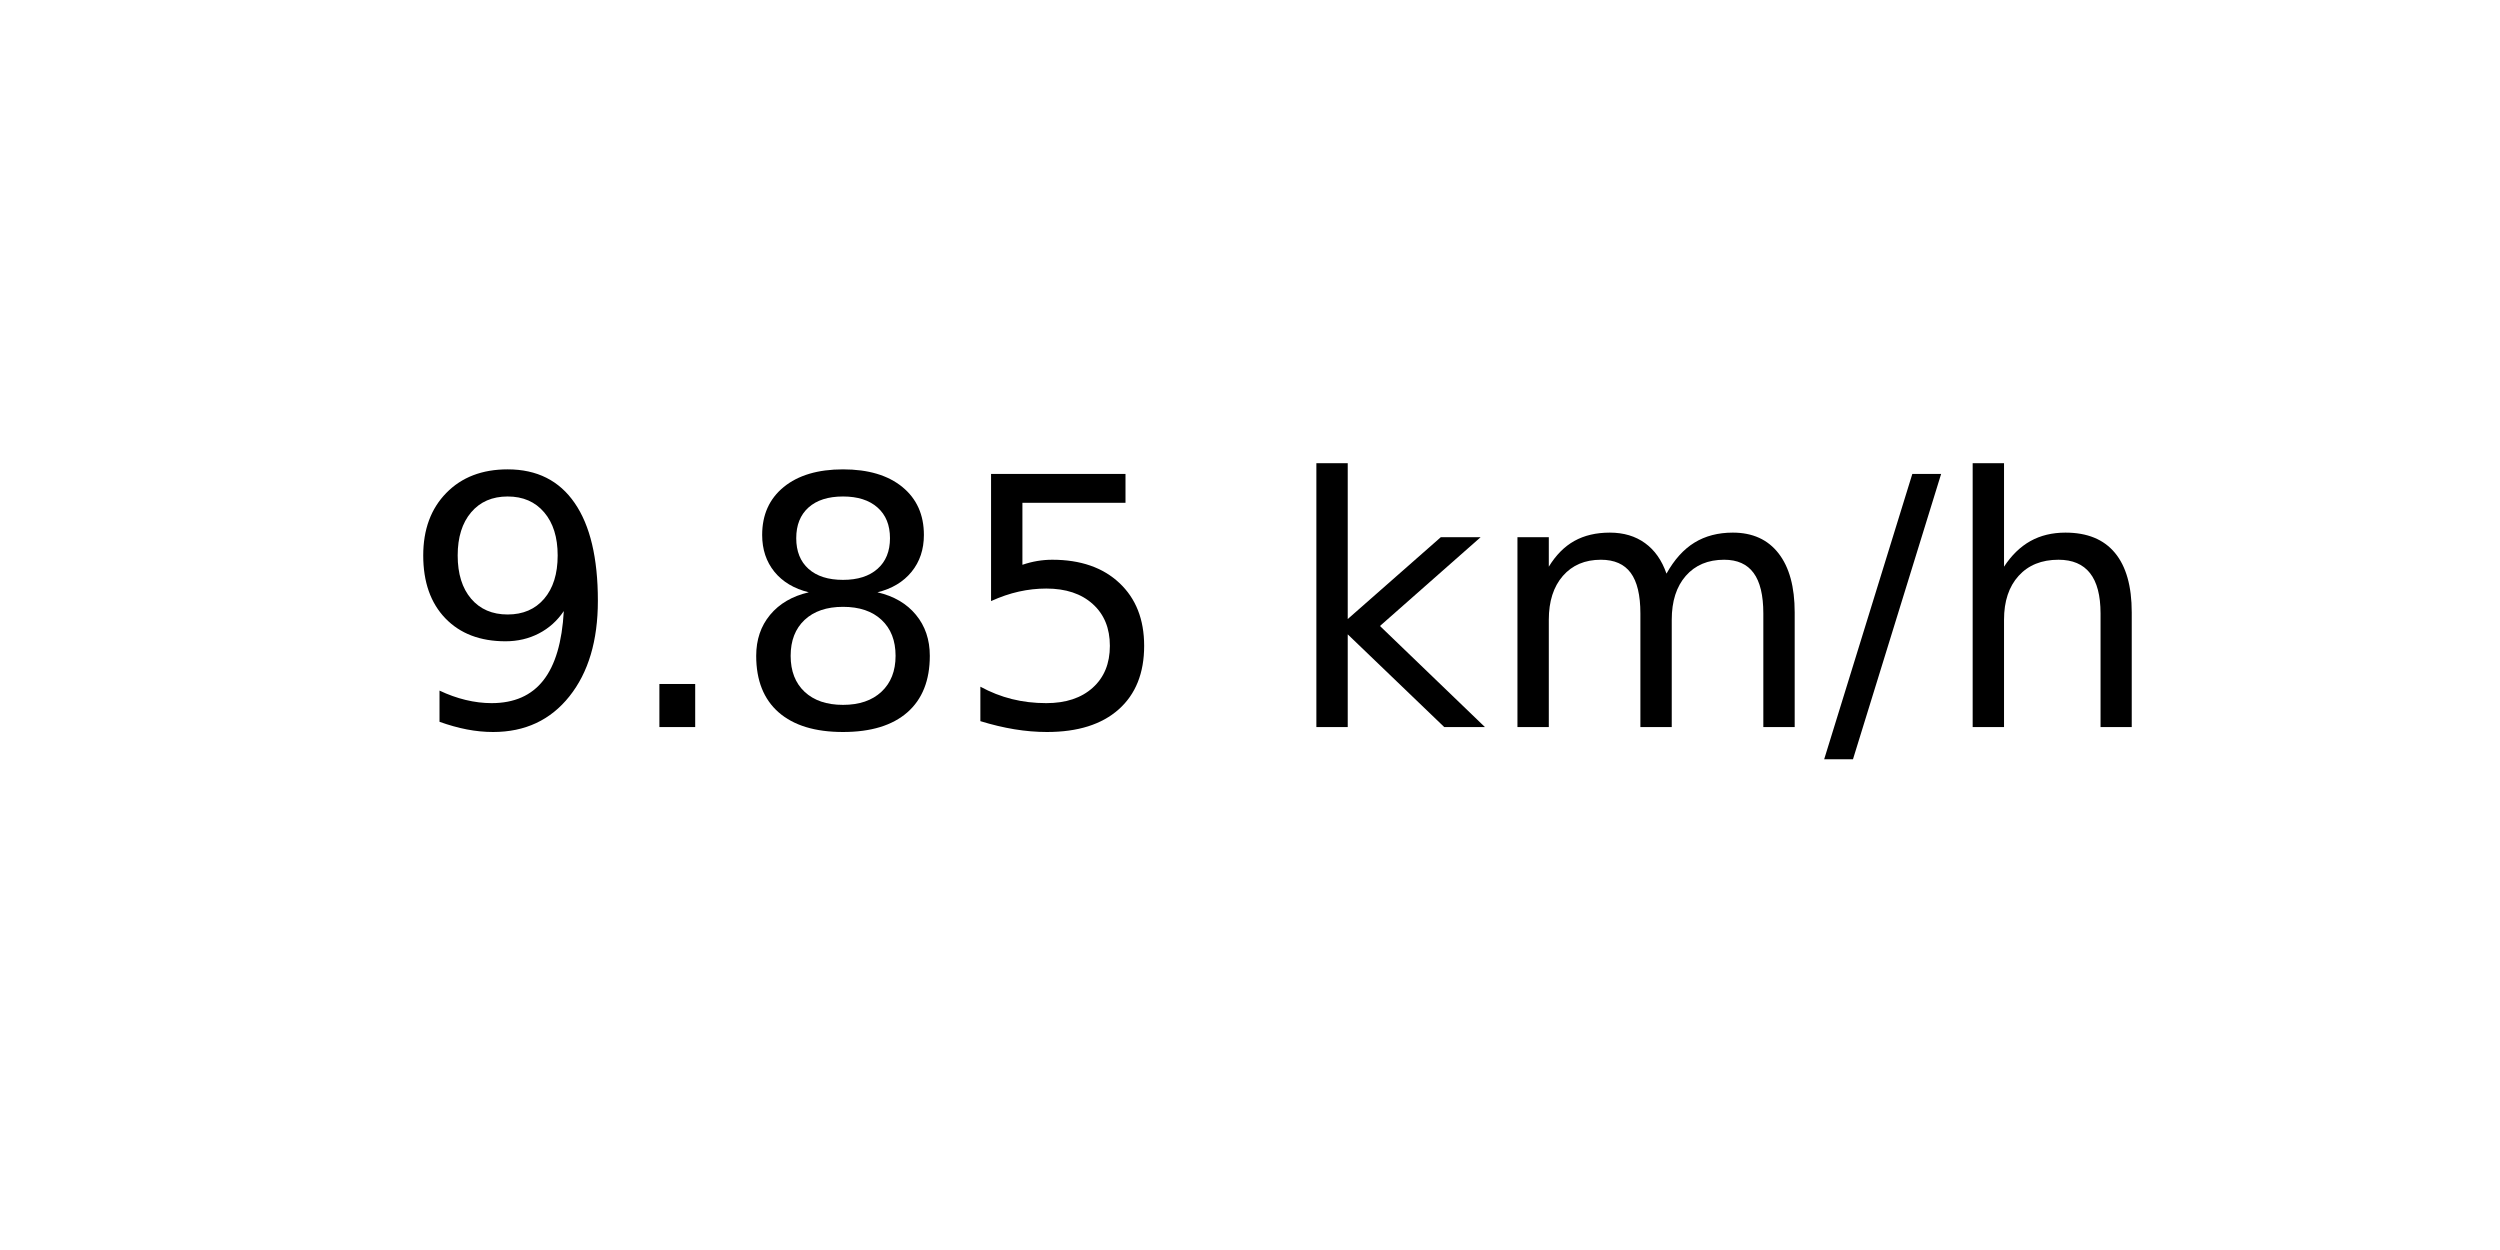
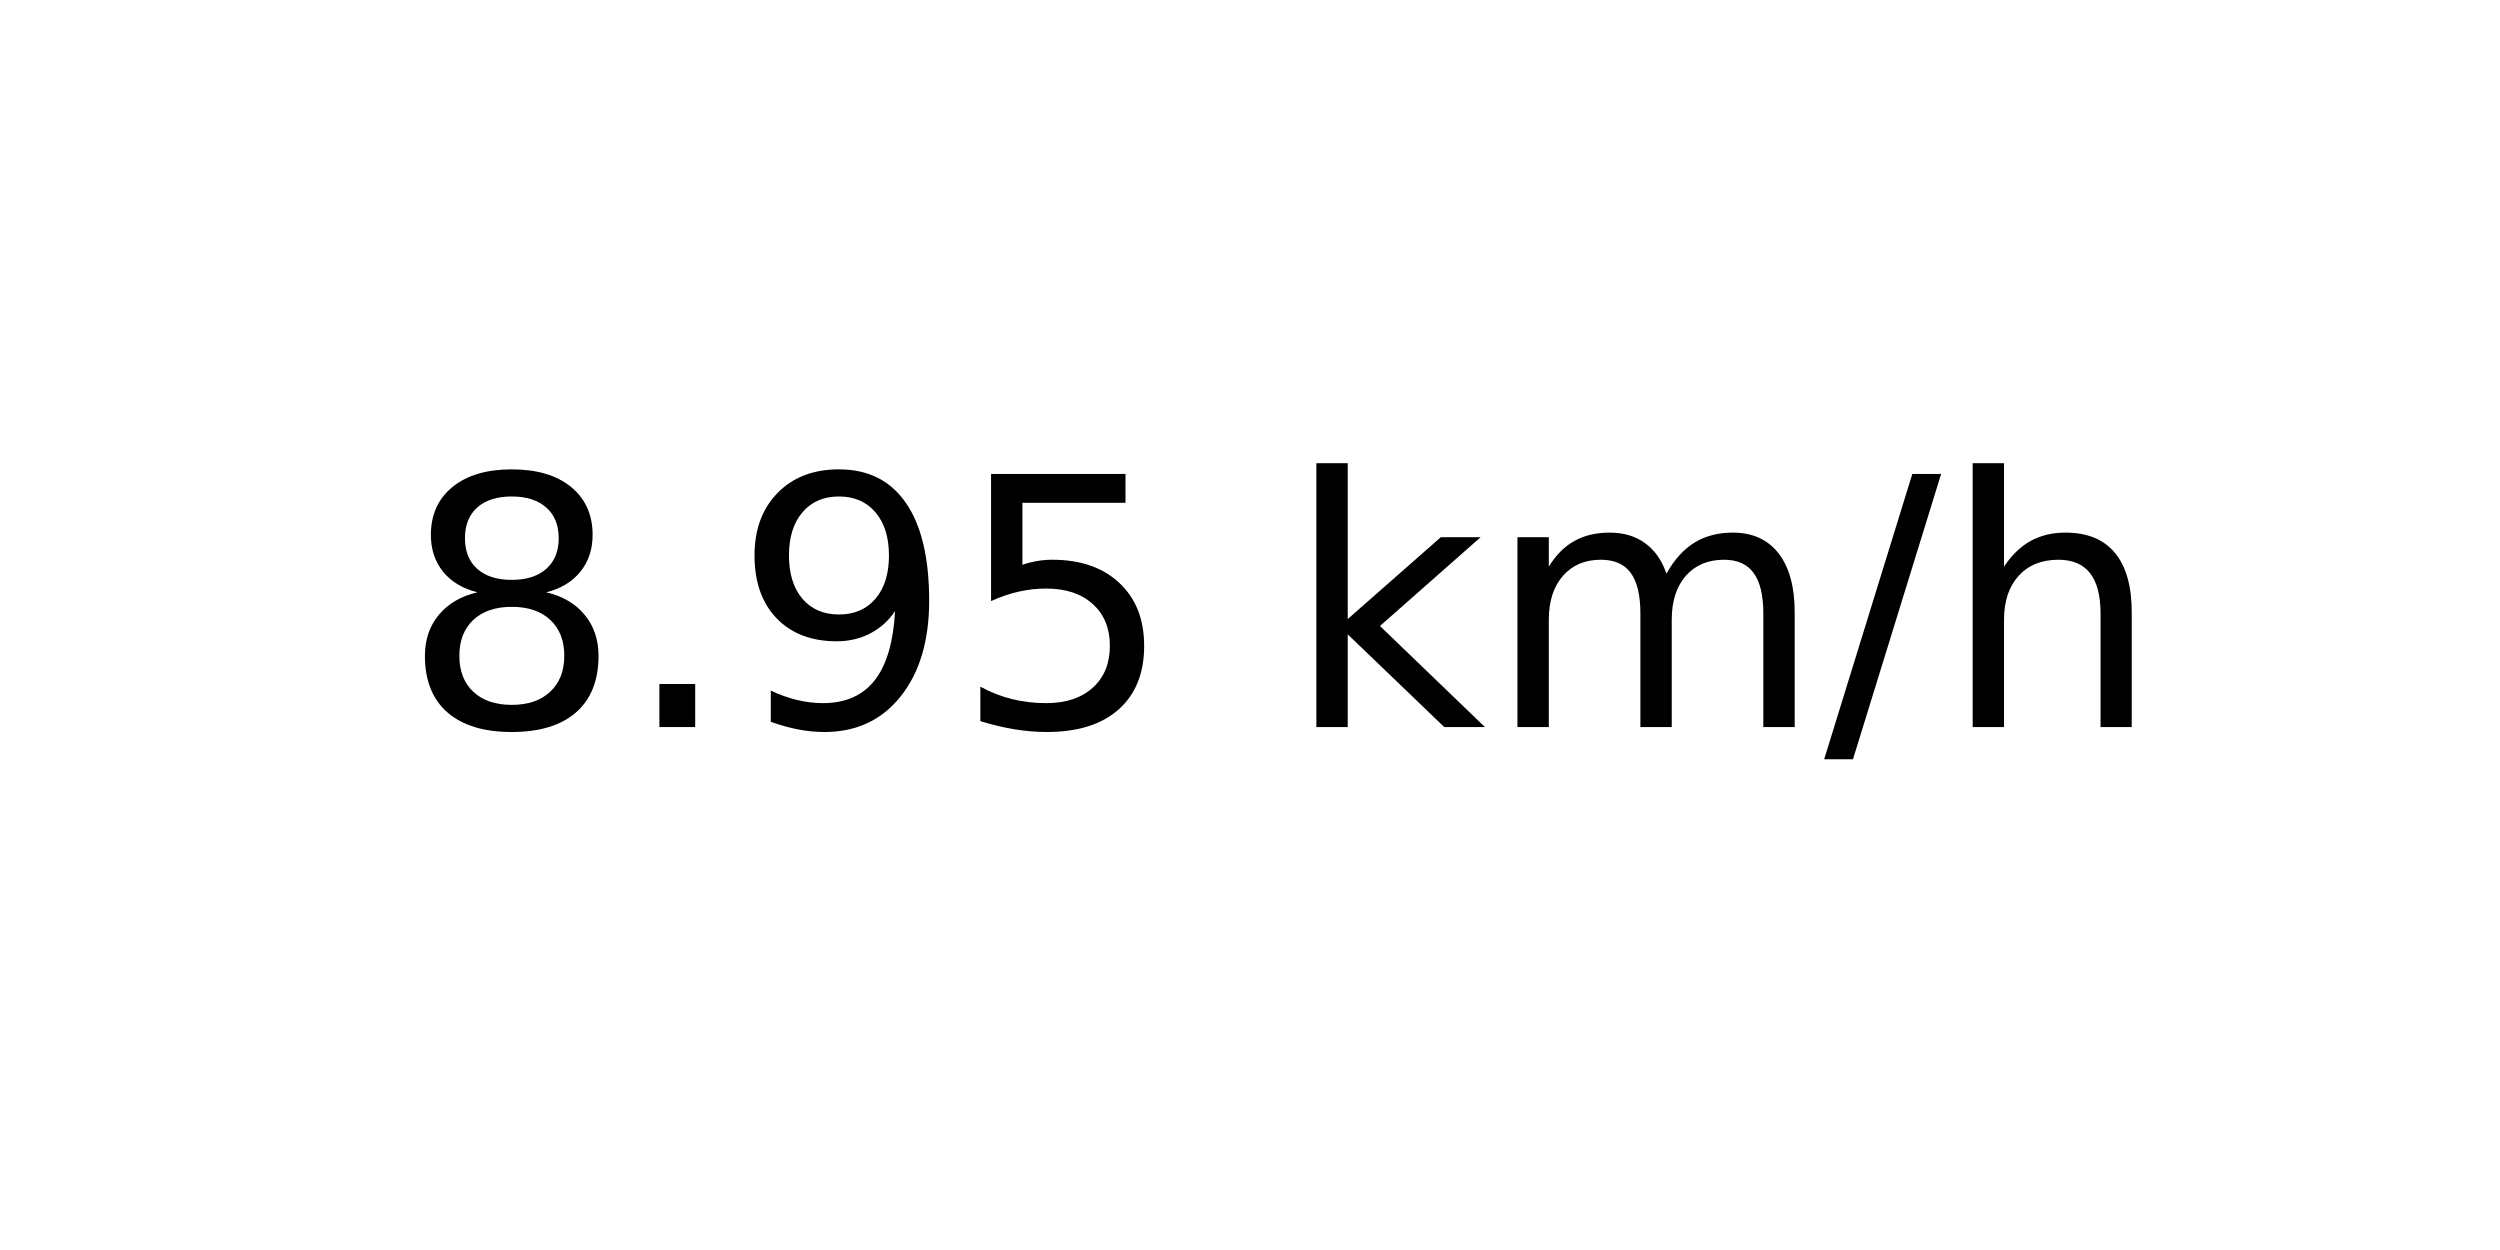
<svg xmlns="http://www.w3.org/2000/svg" xmlns:xlink="http://www.w3.org/1999/xlink" width="72pt" height="36pt" viewBox="0 0 72 36" version="1.1">
  <defs>
    <style type="text/css">*{stroke-linejoin: round; stroke-linecap: butt}</style>
  </defs>
  <g id="figure_1">
    <g id="axes_1">
      <g id="text_1">
        <g transform="translate(11.55937 20.93937) scale(0.1 -0.1)">
          <defs>
+             <path id="DejaVuSans-38" d="M 2034 2216  Q 1584 2216 1326 1975  Q 1069 1734 1069 1313  Q 1069 891 1326 650  Q 1584 409 2034 409  Q 2484 409 2743 651  Q 3003 894 3003 1313  Q 3003 1734 2745 1975  Q 2488 2216 2034 2216  z M 1403 2484  Q 997 2584 770 2862  Q 544 3141 544 3541  Q 544 4100 942 4425  Q 1341 4750 2034 4750  Q 2731 4750 3128 4425  Q 3525 4100 3525 3541  Q 3525 3141 3298 2862  Q 3072 2584 2669 2484  Q 3125 2378 3379 2068  Q 3634 1759 3634 1313  Q 3634 634 3220 271  Q 2806 -91 2034 -91  Q 1263 -91 848 271  Q 434 634 434 1313  Q 434 1759 690 2068  Q 947 2378 1403 2484  z M 1172 3481  Q 1172 3119 1398 2916  Q 1625 2713 2034 2713  Q 2441 2713 2670 2916  Q 2900 3119 2900 3481  Q 2900 3844 2670 4047  Q 2441 4250 2034 4250  Q 1625 4250 1398 4047  Q 1172 3844 1172 3481  z " transform="scale(0.015625)" />
+             <path id="DejaVuSans-2e" d="M 684 794  L 1344 794  L 1344 0  L 684 0  L 684 794  z " transform="scale(0.015625)" />
            <path id="DejaVuSans-39" d="M 703 97  L 703 672  Q 941 559 1184 500  Q 1428 441 1663 441  Q 2288 441 2617 861  Q 2947 1281 2994 2138  Q 2813 1869 2534 1725  Q 2256 1581 1919 1581  Q 1219 1581 811 2004  Q 403 2428 403 3163  Q 403 3881 828 4315  Q 1253 4750 1959 4750  Q 2769 4750 3195 4129  Q 3622 3509 3622 2328  Q 3622 1225 3098 567  Q 2575 -91 1691 -91  Q 1453 -91 1209 -44  Q 966 3 703 97  z M 1959 2075  Q 2384 2075 2632 2365  Q 2881 2656 2881 3163  Q 2881 3666 2632 3958  Q 2384 4250 1959 4250  Q 1534 4250 1286 3958  Q 1038 3666 1038 3163  Q 1038 2656 1286 2365  Q 1534 2075 1959 2075  z " transform="scale(0.015625)" />
-             <path id="DejaVuSans-2e" d="M 684 794  L 1344 794  L 1344 0  L 684 0  L 684 794  z " transform="scale(0.015625)" />
-             <path id="DejaVuSans-38" d="M 2034 2216  Q 1584 2216 1326 1975  Q 1069 1734 1069 1313  Q 1069 891 1326 650  Q 1584 409 2034 409  Q 2484 409 2743 651  Q 3003 894 3003 1313  Q 3003 1734 2745 1975  Q 2488 2216 2034 2216  z M 1403 2484  Q 997 2584 770 2862  Q 544 3141 544 3541  Q 544 4100 942 4425  Q 1341 4750 2034 4750  Q 2731 4750 3128 4425  Q 3525 4100 3525 3541  Q 3525 3141 3298 2862  Q 3072 2584 2669 2484  Q 3125 2378 3379 2068  Q 3634 1759 3634 1313  Q 3634 634 3220 271  Q 2806 -91 2034 -91  Q 1263 -91 848 271  Q 434 634 434 1313  Q 434 1759 690 2068  Q 947 2378 1403 2484  z M 1172 3481  Q 1172 3119 1398 2916  Q 1625 2713 2034 2713  Q 2441 2713 2670 2916  Q 2900 3119 2900 3481  Q 2900 3844 2670 4047  Q 2441 4250 2034 4250  Q 1625 4250 1398 4047  Q 1172 3844 1172 3481  z " transform="scale(0.015625)" />
            <path id="DejaVuSans-35" d="M 691 4666  L 3169 4666  L 3169 4134  L 1269 4134  L 1269 2991  Q 1406 3038 1543 3061  Q 1681 3084 1819 3084  Q 2600 3084 3056 2656  Q 3513 2228 3513 1497  Q 3513 744 3044 326  Q 2575 -91 1722 -91  Q 1428 -91 1123 -41  Q 819 9 494 109  L 494 744  Q 775 591 1075 516  Q 1375 441 1709 441  Q 2250 441 2565 725  Q 2881 1009 2881 1497  Q 2881 1984 2565 2268  Q 2250 2553 1709 2553  Q 1456 2553 1204 2497  Q 953 2441 691 2322  L 691 4666  z " transform="scale(0.015625)" />
            <path id="DejaVuSans-20" transform="scale(0.015625)" />
            <path id="DejaVuSans-6b" d="M 581 4863  L 1159 4863  L 1159 1991  L 2875 3500  L 3609 3500  L 1753 1863  L 3688 0  L 2938 0  L 1159 1709  L 1159 0  L 581 0  L 581 4863  z " transform="scale(0.015625)" />
            <path id="DejaVuSans-6d" d="M 3328 2828  Q 3544 3216 3844 3400  Q 4144 3584 4550 3584  Q 5097 3584 5394 3201  Q 5691 2819 5691 2113  L 5691 0  L 5113 0  L 5113 2094  Q 5113 2597 4934 2840  Q 4756 3084 4391 3084  Q 3944 3084 3684 2787  Q 3425 2491 3425 1978  L 3425 0  L 2847 0  L 2847 2094  Q 2847 2600 2669 2842  Q 2491 3084 2119 3084  Q 1678 3084 1418 2786  Q 1159 2488 1159 1978  L 1159 0  L 581 0  L 581 3500  L 1159 3500  L 1159 2956  Q 1356 3278 1631 3431  Q 1906 3584 2284 3584  Q 2666 3584 2933 3390  Q 3200 3197 3328 2828  z " transform="scale(0.015625)" />
            <path id="DejaVuSans-2f" d="M 1625 4666  L 2156 4666  L 531 -594  L 0 -594  L 1625 4666  z " transform="scale(0.015625)" />
            <path id="DejaVuSans-68" d="M 3513 2113  L 3513 0  L 2938 0  L 2938 2094  Q 2938 2591 2744 2837  Q 2550 3084 2163 3084  Q 1697 3084 1428 2787  Q 1159 2491 1159 1978  L 1159 0  L 581 0  L 581 4863  L 1159 4863  L 1159 2956  Q 1366 3272 1645 3428  Q 1925 3584 2291 3584  Q 2894 3584 3203 3211  Q 3513 2838 3513 2113  z " transform="scale(0.015625)" />
          </defs>
-           <use xlink:href="#DejaVuSans-39" />
+           <use xlink:href="#DejaVuSans-38" />
          <use xlink:href="#DejaVuSans-2e" x="63.623" />
-           <use xlink:href="#DejaVuSans-38" x="95.41" />
+           <use xlink:href="#DejaVuSans-39" x="95.41" />
          <use xlink:href="#DejaVuSans-35" x="159.033" />
          <use xlink:href="#DejaVuSans-20" x="222.656" />
          <use xlink:href="#DejaVuSans-6b" x="254.443" />
          <use xlink:href="#DejaVuSans-6d" x="312.354" />
          <use xlink:href="#DejaVuSans-2f" x="409.766" />
          <use xlink:href="#DejaVuSans-68" x="443.457" />
        </g>
      </g>
    </g>
  </g>
</svg>
